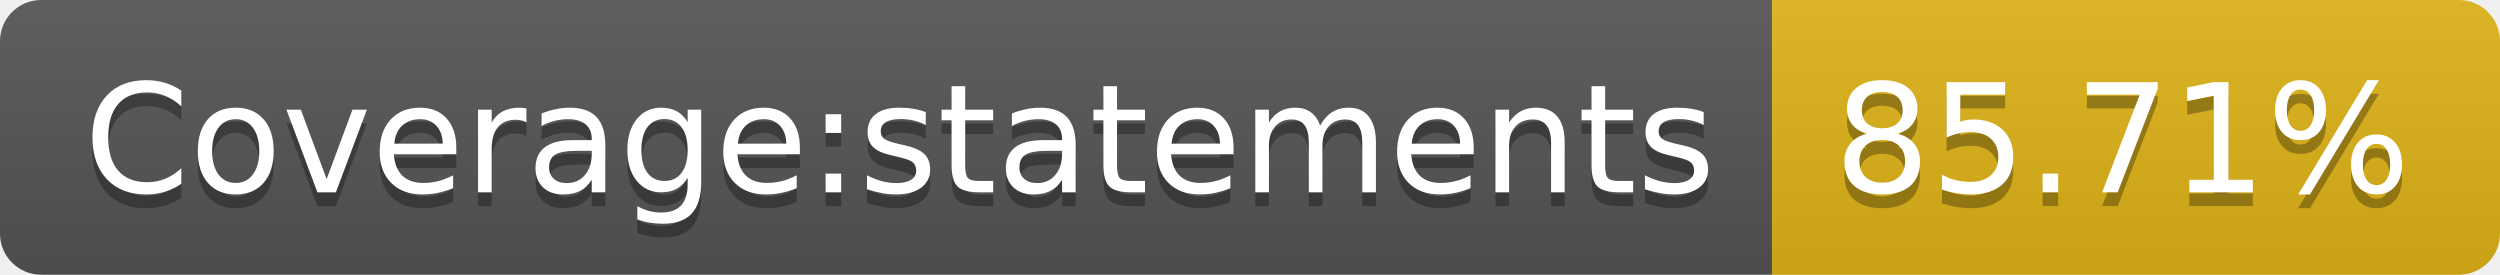
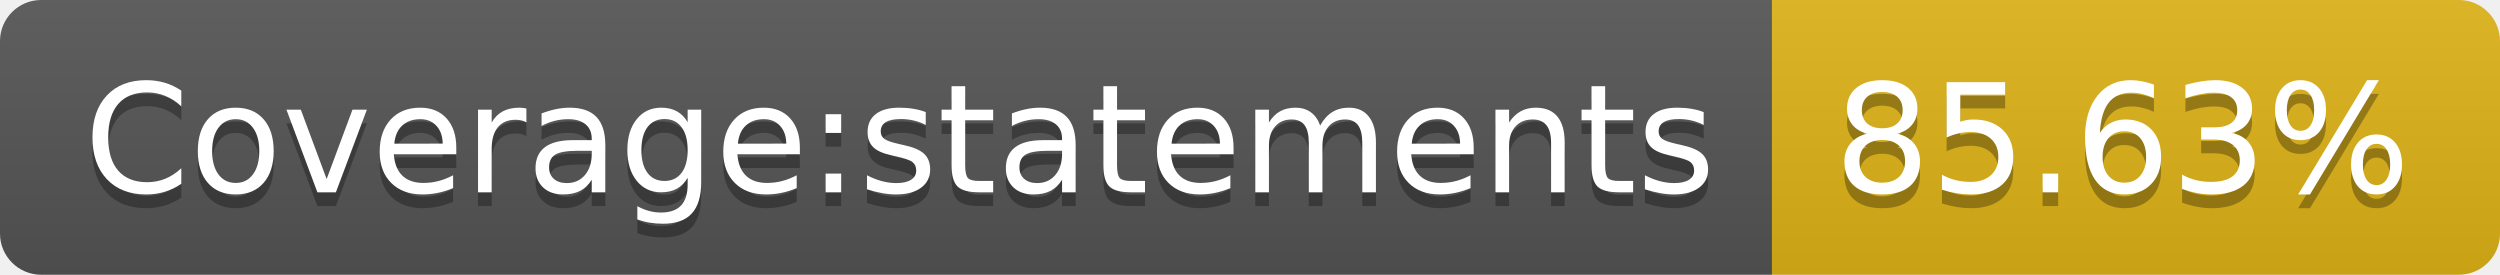
- <svg xmlns="http://www.w3.org/2000/svg" width="182" height="20" role="img" aria-label="Coverage:statements: 85.71%">
+ <svg xmlns="http://www.w3.org/2000/svg" width="182" height="20" role="img" aria-label="Coverage:statements: 85.63%">
  <linearGradient id="s" x2="0" y2="100%">
    <stop offset="0" stop-color="#bbb" stop-opacity=".1" />
    <stop offset="1" stop-opacity=".1" />
  </linearGradient>
  <clipPath id="r">
    <rect width="182" height="20" rx="3" fill="#fff" />
  </clipPath>
  <g clip-path="url(#r)">
    <rect width="129" height="20" fill="#555" />
    <rect x="129" width="53" height="20" fill="#dfb317" />
    <rect width="182" height="20" fill="url(#s)" />
  </g>
  <g fill="#fff" text-anchor="middle" font-family="Verdana,Geneva,DejaVu Sans,sans-serif" text-rendering="geometricPrecision" font-size="110">
    <text aria-hidden="true" x="655" y="150" fill="#010101" fill-opacity=".3" transform="scale(.1)" textLength="1190">Coverage:statements</text>
    <text x="655" y="140" transform="scale(.1)" fill="#fff" textLength="1190">Coverage:statements</text>
-     <text aria-hidden="true" x="1545" y="150" fill="#010101" fill-opacity=".3" transform="scale(.1)" textLength="430">85.71%</text>
-     <text x="1545" y="140" transform="scale(.1)" fill="#fff" textLength="430">85.71%</text>
+     <text aria-hidden="true" x="1545" y="150" fill="#010101" fill-opacity=".3" transform="scale(.1)" textLength="430">85.63%</text>
+     <text x="1545" y="140" transform="scale(.1)" fill="#fff" textLength="430">85.63%</text>
  </g>
</svg>
